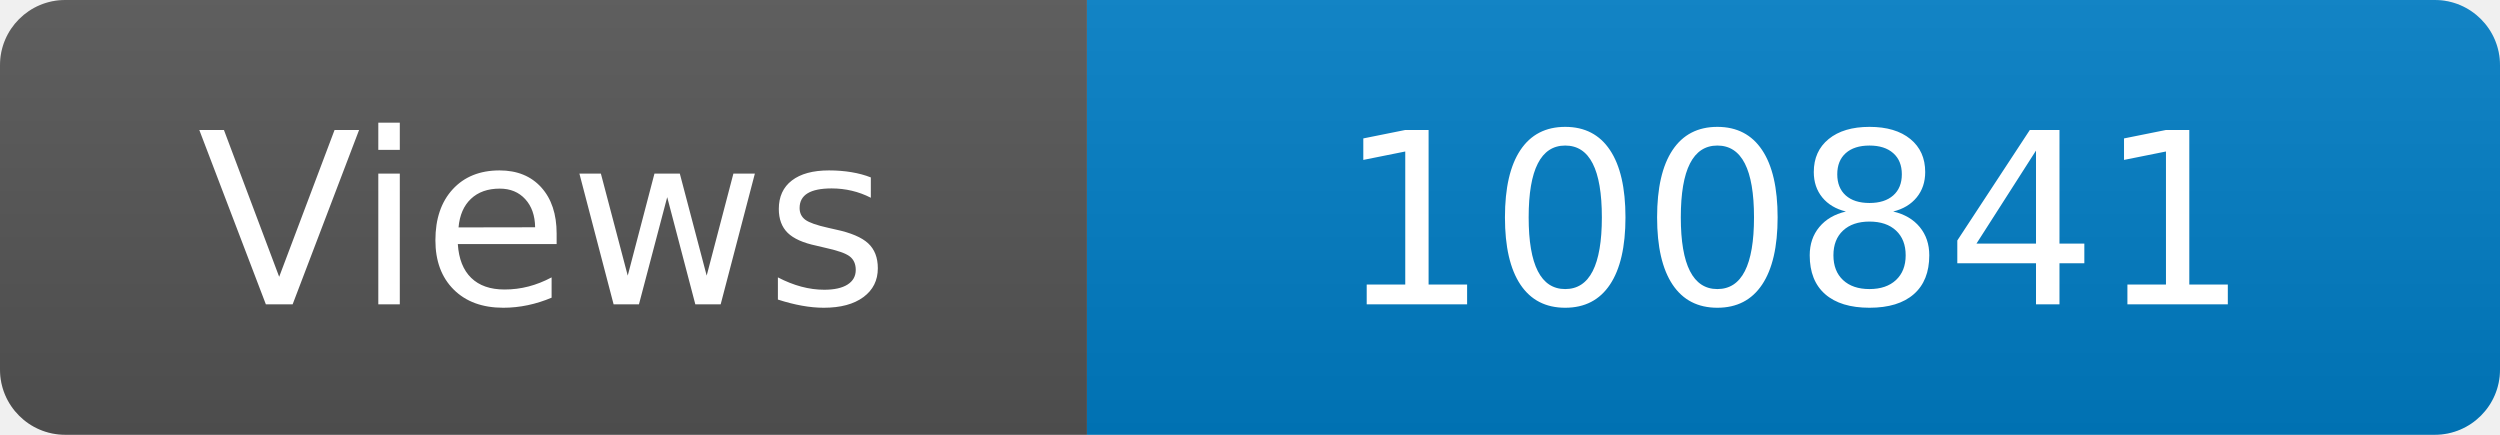
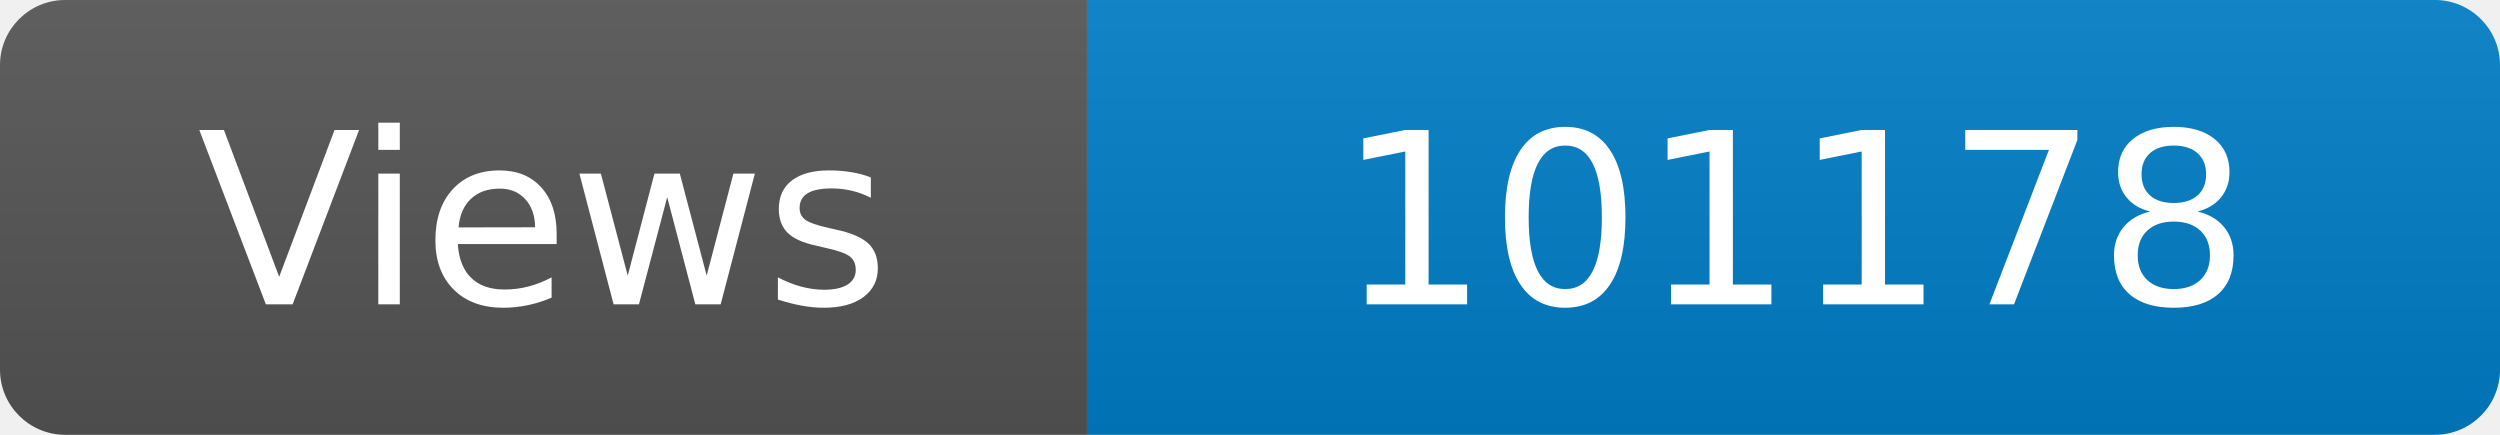
<svg xmlns="http://www.w3.org/2000/svg" width="115" height="20" role="img" aria-label="Maintained?: yes">
  <linearGradient id="s" x2="0" y2="100%">
    <stop offset="0" stop-color="#bbb" stop-opacity=".1" />
    <stop offset="1" stop-opacity=".1" />
  </linearGradient>
  <clipPath id="r">
    <rect width="115" height="20" rx="3" fill="#fff" />
  </clipPath>
  <g clip-path="url(#r)">
    <rect width="50" height="20" fill="#555" />
    <rect x="50" width="160" height="20" fill="#007ec6" />
    <rect width="115" height="20" fill="url(#s)" />
  </g>
  <g fill="#fff" text-anchor="middle" font-family="Verdana,Geneva,DejaVu Sans,sans-serif" font-size="110">
    <text x="250" y="140" transform="scale(.1)" fill="#fff">Views</text>
-     <text x="825" y="140" transform="scale(.1)" fill="#fff">100841</text>
+     <text x="825" y="140" transform="scale(.1)" fill="#fff">101178</text>
  </g>
</svg>
